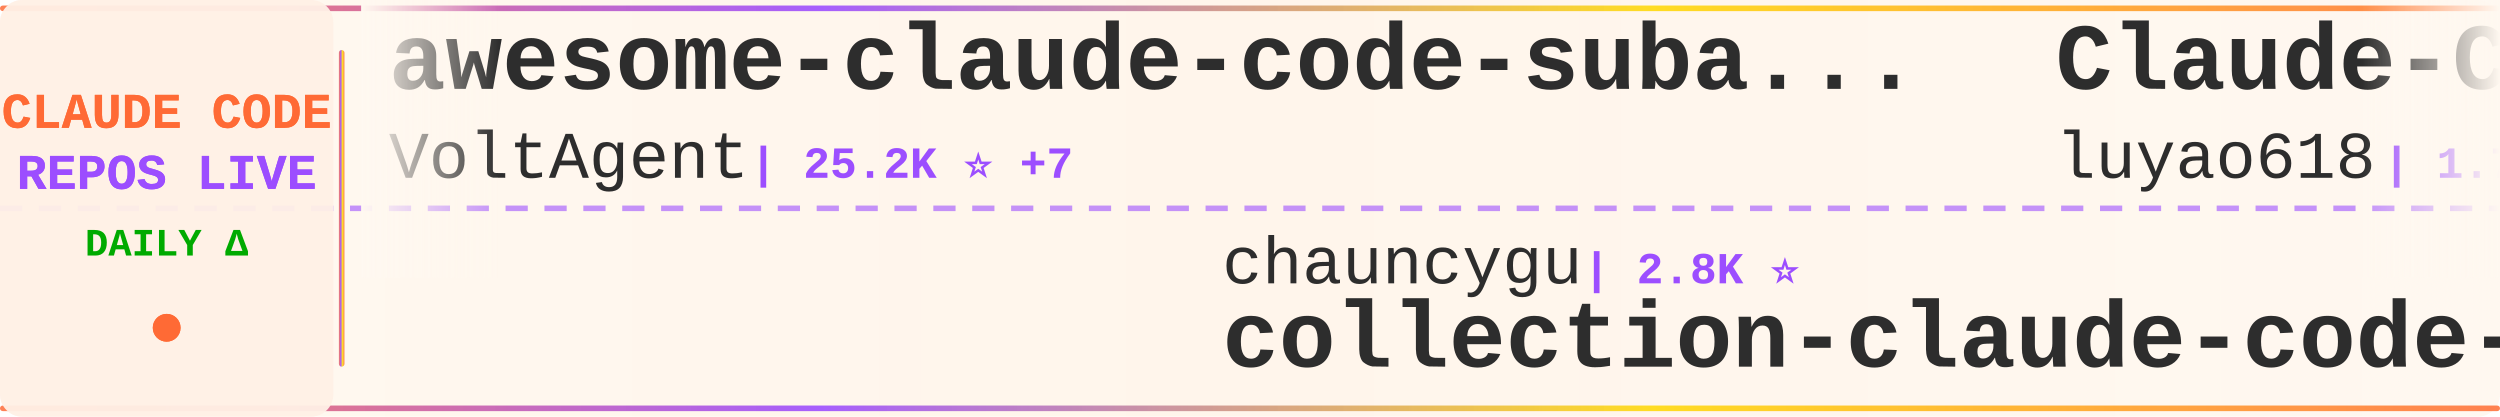
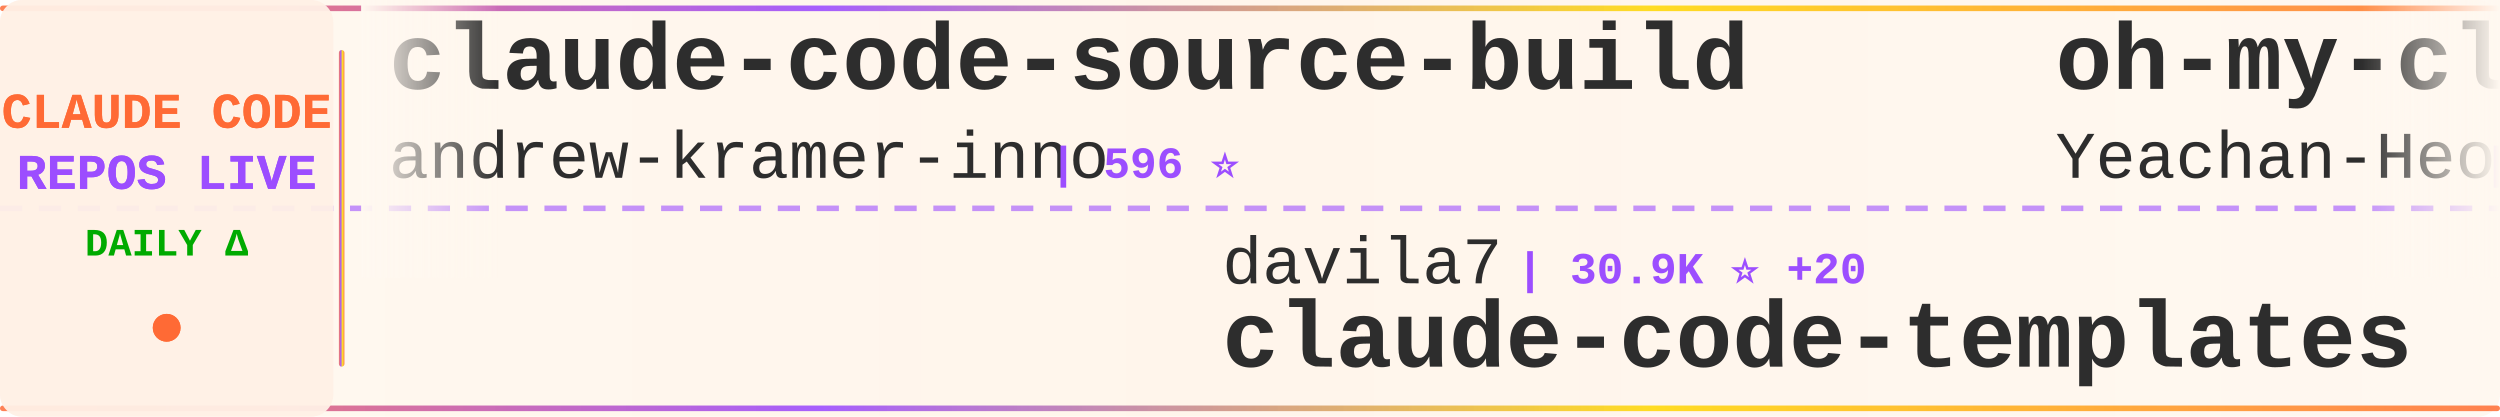
<svg xmlns="http://www.w3.org/2000/svg" width="900" height="150">
  <defs>
    <linearGradient id="tickerBg" x1="0%" y1="0%" x2="100%" y2="0%">
      <stop offset="0%" style="stop-color:#fff8f0;stop-opacity:0.98" />
      <stop offset="50%" style="stop-color:#fff5eb;stop-opacity:1" />
      <stop offset="100%" style="stop-color:#fff8f0;stop-opacity:0.98" />
    </linearGradient>
    <linearGradient id="borderGrad" x1="0%" y1="0%" x2="100%" y2="0%">
      <stop offset="0%" style="stop-color:#FF6B35;stop-opacity:0.85">
        <animate attributeName="stop-opacity" values="0.85;1;0.85" dur="2s" repeatCount="indefinite" />
      </stop>
      <stop offset="33%" style="stop-color:#9C4EFF;stop-opacity:0.9">
        <animate attributeName="stop-opacity" values="0.9;1;0.9" dur="2.2s" repeatCount="indefinite" />
      </stop>
      <stop offset="66%" style="stop-color:#FFD700;stop-opacity:0.85">
        <animate attributeName="stop-opacity" values="0.85;1;0.85" dur="1.8s" repeatCount="indefinite" />
      </stop>
      <stop offset="100%" style="stop-color:#FF6B35;stop-opacity:0.85">
        <animate attributeName="stop-opacity" values="0.85;1;0.85" dur="2s" repeatCount="indefinite" />
      </stop>
    </linearGradient>
    <filter id="textGlow">
      <feGaussianBlur stdDeviation="0.15" result="coloredBlur" />
      <feMerge>
        <feMergeNode in="coloredBlur" />
        <feMergeNode in="SourceGraphic" />
      </feMerge>
    </filter>
    <filter id="metricGlow">
      <feGaussianBlur stdDeviation="0.2" result="coloredBlur" />
      <feMerge>
        <feMergeNode in="coloredBlur" />
        <feMergeNode in="SourceGraphic" />
      </feMerge>
    </filter>
    <linearGradient id="leftFade" x1="0%" y1="0%" x2="100%" y2="0%">
      <stop offset="0%" style="stop-color:#fff8f0;stop-opacity:1" />
      <stop offset="100%" style="stop-color:#fff8f0;stop-opacity:0" />
    </linearGradient>
    <linearGradient id="rightFade" x1="0%" y1="0%" x2="100%" y2="0%">
      <stop offset="0%" style="stop-color:#fff8f0;stop-opacity:0" />
      <stop offset="100%" style="stop-color:#fff8f0;stop-opacity:1" />
    </linearGradient>
  </defs>
  <rect width="900" height="150" fill="url(#tickerBg)" rx="8" />
  <rect x="0" y="2" width="900" height="2" fill="url(#borderGrad)" rx="1" />
  <rect x="0" y="146" width="900" height="2" fill="url(#borderGrad)" rx="1" />
  <line x1="0" y1="75" x2="900" y2="75" stroke="#9C4EFF" stroke-width="2" stroke-dasharray="8 6" opacity="0.6" />
  <rect x="0" y="0" width="120" height="150" fill="#fff0e6" opacity="0.95" rx="8" />
  <text x="60" y="46" font-family="'Courier New', monospace" font-size="18" font-weight="bold" fill="#FF6B35" text-anchor="middle" filter="url(#textGlow)">
    CLAUDE CODE
  </text>
  <text x="60" y="68" font-family="'Courier New', monospace" font-size="18" font-weight="bold" fill="#9C4EFF" text-anchor="middle" filter="url(#textGlow)">
    REPOS LIVE
  </text>
  <text x="60" y="92" font-family="'Courier New', monospace" font-size="14" font-weight="bold" fill="#00aa00" text-anchor="middle">
    DAILY Δ
  </text>
  <circle cx="60" cy="118" r="5" fill="#FF6B35" filter="url(#metricGlow)">
    <animate attributeName="r" values="4;6;4" dur="1.5s" repeatCount="indefinite" />
    <animate attributeName="opacity" values="0.6;1;0.6" dur="1.5s" repeatCount="indefinite" />
  </circle>
  <rect x="122" y="18" width="2" height="114" fill="url(#borderGrad)" rx="1" />
  <clipPath id="tickerClip">
    <rect x="130" y="0" width="770" height="150" />
  </clipPath>
  <g clip-path="url(#tickerClip)">
    <g id="tickerItems">
      <animateTransform attributeName="transform" attributeType="XML" type="translate" from="0 0" to="-3000 0" dur="54s" repeatCount="indefinite" />
      <g transform="translate(0, 0)">
-         <text x="140" y="32" font-family="'Courier New', monospace" font-size="34" font-weight="bold" fill="#2d2d2d">awesome-claude-code-suba...</text>
-         <text x="140" y="64" font-family="'Courier New', monospace" font-size="24" font-weight="normal" fill="#2d2d2d" opacity="1.0">VoltAgent</text>
-         <text x="270" y="64" font-family="'Courier New', monospace" font-size="16" font-weight="bold" fill="#9C4EFF"> | 25.2K ⭐ +7</text>
+         <text x="140" y="32" font-family="'Courier New', monospace" font-size="34" font-weight="bold" fill="#2d2d2d">claude-code-source-build</text>
+         <text x="140" y="64" font-family="'Courier New', monospace" font-size="24" font-weight="normal" fill="#2d2d2d" opacity="1.0">andrew-kramer-inno</text>
+         <text x="378" y="64" font-family="'Courier New', monospace" font-size="16" font-weight="bold" fill="#9C4EFF"> | 596 ⭐</text>
      </g>
      <g transform="translate(300, 0)">
+         <text x="140" y="102" font-family="'Courier New', monospace" font-size="24" font-weight="normal" fill="#2d2d2d" opacity="1.0">davila7</text>
+         <text x="246" y="102" font-family="'Courier New', monospace" font-size="16" font-weight="bold" fill="#9C4EFF"> | 30.9K ⭐ +20</text>
+         <text x="140" y="132" font-family="'Courier New', monospace" font-size="34" font-weight="bold" fill="#2d2d2d">claude-code-templates</text>
+       </g>
+       <g transform="translate(600, 0)">
+         <text x="140" y="32" font-family="'Courier New', monospace" font-size="34" font-weight="bold" fill="#2d2d2d">oh-my-claudecode</text>
+         <text x="140" y="64" font-family="'Courier New', monospace" font-size="24" font-weight="normal" fill="#2d2d2d" opacity="1.0">Yeachan-Heo</text>
+         <text x="294" y="64" font-family="'Courier New', monospace" font-size="16" font-weight="bold" fill="#9C4EFF"> | 39.3K ⭐ +3</text>
+       </g>
+       <g transform="translate(900, 0)">
        <text x="140" y="102" font-family="'Courier New', monospace" font-size="24" font-weight="normal" fill="#2d2d2d" opacity="1.0">chauncygu</text>
        <text x="270" y="102" font-family="'Courier New', monospace" font-size="16" font-weight="bold" fill="#9C4EFF"> | 2.8K ⭐</text>
        <text x="140" y="132" font-family="'Courier New', monospace" font-size="34" font-weight="bold" fill="#2d2d2d">collection-claude-code-s...</text>
      </g>
-       <g transform="translate(600, 0)">
-         <text x="140" y="32" font-family="'Courier New', monospace" font-size="34" font-weight="bold" fill="#2d2d2d">Claude-Code-Source-Study</text>
-         <text x="140" y="64" font-family="'Courier New', monospace" font-size="24" font-weight="normal" fill="#2d2d2d" opacity="1.0">luyao618</text>
-         <text x="258" y="64" font-family="'Courier New', monospace" font-size="16" font-weight="bold" fill="#9C4EFF"> | 1.7K ⭐</text>
-       </g>
-       <g transform="translate(900, 0)">
-         <text x="140" y="102" font-family="'Courier New', monospace" font-size="24" font-weight="normal" fill="#2d2d2d" opacity="1.0">Donchitos</text>
-         <text x="270" y="102" font-family="'Courier New', monospace" font-size="16" font-weight="bold" fill="#9C4EFF"> | 25.3K ⭐ +28</text>
-         <text x="140" y="132" font-family="'Courier New', monospace" font-size="34" font-weight="bold" fill="#2d2d2d">Claude-Code-Game-Studios</text>
-       </g>
      <g transform="translate(1200, 0)">
-         <text x="140" y="32" font-family="'Courier New', monospace" font-size="34" font-weight="bold" fill="#2d2d2d">Claude-Code-Usage-Monito...</text>
-         <text x="140" y="64" font-family="'Courier New', monospace" font-size="24" font-weight="normal" fill="#2d2d2d" opacity="1.0">Maciek-roboblog</text>
-         <text x="342" y="64" font-family="'Courier New', monospace" font-size="16" font-weight="bold" fill="#9C4EFF"> | 8.7K ⭐</text>
+         <text x="140" y="32" font-family="'Courier New', monospace" font-size="34" font-weight="bold" fill="#2d2d2d">claude-code-harness</text>
+         <text x="140" y="64" font-family="'Courier New', monospace" font-size="24" font-weight="normal" fill="#2d2d2d" opacity="1.0">Chachamaru127</text>
+         <text x="318" y="64" font-family="'Courier New', monospace" font-size="16" font-weight="bold" fill="#9C4EFF"> | 3.1K ⭐ +1</text>
      </g>
      <g transform="translate(1500, 0)">
-         <text x="140" y="102" font-family="'Courier New', monospace" font-size="24" font-weight="normal" fill="#2d2d2d" opacity="1.0">disler</text>
-         <text x="234" y="102" font-family="'Courier New', monospace" font-size="16" font-weight="bold" fill="#9C4EFF"> | 1.7K ⭐</text>
-         <text x="140" y="132" font-family="'Courier New', monospace" font-size="34" font-weight="bold" fill="#2d2d2d">pi-vs-claude-code</text>
+         <text x="140" y="102" font-family="'Courier New', monospace" font-size="24" font-weight="normal" fill="#2d2d2d" opacity="1.0">luyao618</text>
+         <text x="258" y="102" font-family="'Courier New', monospace" font-size="16" font-weight="bold" fill="#9C4EFF"> | 1.7K ⭐ +1</text>
+         <text x="140" y="132" font-family="'Courier New', monospace" font-size="34" font-weight="bold" fill="#2d2d2d">Claude-Code-Source-Study</text>
      </g>
      <g transform="translate(1800, 0)">
-         <text x="140" y="32" font-family="'Courier New', monospace" font-size="34" font-weight="bold" fill="#2d2d2d">Auto-claude-code-researc...</text>
-         <text x="140" y="64" font-family="'Courier New', monospace" font-size="24" font-weight="normal" fill="#2d2d2d" opacity="1.0">wanshuiyin</text>
-         <text x="282" y="64" font-family="'Courier New', monospace" font-size="16" font-weight="bold" fill="#9C4EFF"> | 16.4K ⭐ +10</text>
+         <text x="140" y="32" font-family="'Courier New', monospace" font-size="34" font-weight="bold" fill="#2d2d2d">claude-code-infrastructu...</text>
+         <text x="140" y="64" font-family="'Courier New', monospace" font-size="24" font-weight="normal" fill="#2d2d2d" opacity="1.0">diet103</text>
+         <text x="246" y="64" font-family="'Courier New', monospace" font-size="16" font-weight="bold" fill="#9C4EFF"> | 10.0K ⭐</text>
      </g>
      <g transform="translate(2100, 0)">
-         <text x="140" y="102" font-family="'Courier New', monospace" font-size="24" font-weight="normal" fill="#2d2d2d" opacity="1.0">AICoderTudou</text>
-         <text x="306" y="102" font-family="'Courier New', monospace" font-size="16" font-weight="bold" fill="#9C4EFF"> | 494 ⭐</text>
-         <text x="140" y="132" font-family="'Courier New', monospace" font-size="34" font-weight="bold" fill="#2d2d2d">claude-code-tudou</text>
+         <text x="140" y="102" font-family="'Courier New', monospace" font-size="24" font-weight="normal" fill="#2d2d2d" opacity="1.0">liuup</text>
+         <text x="222" y="102" font-family="'Courier New', monospace" font-size="16" font-weight="bold" fill="#9C4EFF"> | 3.9K ⭐ +1</text>
+         <text x="140" y="132" font-family="'Courier New', monospace" font-size="34" font-weight="bold" fill="#2d2d2d">claude-code-analysis</text>
      </g>
      <g transform="translate(2400, 0)">
-         <text x="140" y="32" font-family="'Courier New', monospace" font-size="34" font-weight="bold" fill="#2d2d2d">claude-code-sourcemap</text>
-         <text x="140" y="64" font-family="'Courier New', monospace" font-size="24" font-weight="normal" fill="#2d2d2d" opacity="1.0">ChinaSiro</text>
-         <text x="270" y="64" font-family="'Courier New', monospace" font-size="16" font-weight="bold" fill="#9C4EFF"> | 9.7K ⭐</text>
+         <text x="140" y="32" font-family="'Courier New', monospace" font-size="34" font-weight="bold" fill="#2d2d2d">claude-code-proxy</text>
+         <text x="140" y="64" font-family="'Courier New', monospace" font-size="24" font-weight="normal" fill="#2d2d2d" opacity="1.0">1rgs</text>
+         <text x="210" y="64" font-family="'Courier New', monospace" font-size="16" font-weight="bold" fill="#9C4EFF"> | 3.8K ⭐</text>
      </g>
      <g transform="translate(2700, 0)">
-         <text x="140" y="102" font-family="'Courier New', monospace" font-size="24" font-weight="normal" fill="#2d2d2d" opacity="1.0">anthropics</text>
-         <text x="282" y="102" font-family="'Courier New', monospace" font-size="16" font-weight="bold" fill="#9C4EFF"> | 6.3K ⭐ +2</text>
-         <text x="140" y="132" font-family="'Courier New', monospace" font-size="34" font-weight="bold" fill="#2d2d2d">claude-code-security-rev...</text>
+         <text x="140" y="102" font-family="'Courier New', monospace" font-size="24" font-weight="normal" fill="#2d2d2d" opacity="1.0">wanshuiyin</text>
+         <text x="282" y="102" font-family="'Courier New', monospace" font-size="16" font-weight="bold" fill="#9C4EFF"> | 16.4K ⭐ +15</text>
+         <text x="140" y="132" font-family="'Courier New', monospace" font-size="34" font-weight="bold" fill="#2d2d2d">Auto-claude-code-researc...</text>
      </g>
      <g transform="translate(3000, 0)">
-         <text x="140" y="32" font-family="'Courier New', monospace" font-size="34" font-weight="bold" fill="#2d2d2d">awesome-claude-code-suba...</text>
-         <text x="140" y="64" font-family="'Courier New', monospace" font-size="24" font-weight="normal" fill="#2d2d2d" opacity="1.0">VoltAgent</text>
-         <text x="270" y="64" font-family="'Courier New', monospace" font-size="16" font-weight="bold" fill="#9C4EFF"> | 25.2K ⭐ +7</text>
+         <text x="140" y="32" font-family="'Courier New', monospace" font-size="34" font-weight="bold" fill="#2d2d2d">claude-code-source-build</text>
+         <text x="140" y="64" font-family="'Courier New', monospace" font-size="24" font-weight="normal" fill="#2d2d2d" opacity="1.0">andrew-kramer-inno</text>
+         <text x="378" y="64" font-family="'Courier New', monospace" font-size="16" font-weight="bold" fill="#9C4EFF"> | 596 ⭐</text>
      </g>
      <g transform="translate(3300, 0)">
+         <text x="140" y="102" font-family="'Courier New', monospace" font-size="24" font-weight="normal" fill="#2d2d2d" opacity="1.0">davila7</text>
+         <text x="246" y="102" font-family="'Courier New', monospace" font-size="16" font-weight="bold" fill="#9C4EFF"> | 30.9K ⭐ +20</text>
+         <text x="140" y="132" font-family="'Courier New', monospace" font-size="34" font-weight="bold" fill="#2d2d2d">claude-code-templates</text>
+       </g>
+       <g transform="translate(3600, 0)">
+         <text x="140" y="32" font-family="'Courier New', monospace" font-size="34" font-weight="bold" fill="#2d2d2d">oh-my-claudecode</text>
+         <text x="140" y="64" font-family="'Courier New', monospace" font-size="24" font-weight="normal" fill="#2d2d2d" opacity="1.0">Yeachan-Heo</text>
+         <text x="294" y="64" font-family="'Courier New', monospace" font-size="16" font-weight="bold" fill="#9C4EFF"> | 39.3K ⭐ +3</text>
+       </g>
+       <g transform="translate(3900, 0)">
        <text x="140" y="102" font-family="'Courier New', monospace" font-size="24" font-weight="normal" fill="#2d2d2d" opacity="1.0">chauncygu</text>
        <text x="270" y="102" font-family="'Courier New', monospace" font-size="16" font-weight="bold" fill="#9C4EFF"> | 2.8K ⭐</text>
        <text x="140" y="132" font-family="'Courier New', monospace" font-size="34" font-weight="bold" fill="#2d2d2d">collection-claude-code-s...</text>
-       </g>
-       <g transform="translate(3600, 0)">
-         <text x="140" y="32" font-family="'Courier New', monospace" font-size="34" font-weight="bold" fill="#2d2d2d">Claude-Code-Source-Study</text>
-         <text x="140" y="64" font-family="'Courier New', monospace" font-size="24" font-weight="normal" fill="#2d2d2d" opacity="1.0">luyao618</text>
-         <text x="258" y="64" font-family="'Courier New', monospace" font-size="16" font-weight="bold" fill="#9C4EFF"> | 1.7K ⭐</text>
-       </g>
-       <g transform="translate(3900, 0)">
-         <text x="140" y="102" font-family="'Courier New', monospace" font-size="24" font-weight="normal" fill="#2d2d2d" opacity="1.0">Donchitos</text>
-         <text x="270" y="102" font-family="'Courier New', monospace" font-size="16" font-weight="bold" fill="#9C4EFF"> | 25.3K ⭐ +28</text>
-         <text x="140" y="132" font-family="'Courier New', monospace" font-size="34" font-weight="bold" fill="#2d2d2d">Claude-Code-Game-Studios</text>
      </g>
    </g>
  </g>
  <rect x="130" y="0" width="50" height="100" fill="url(#leftFade)" />
  <rect x="850" y="0" width="50" height="100" fill="url(#rightFade)" />
</svg>
